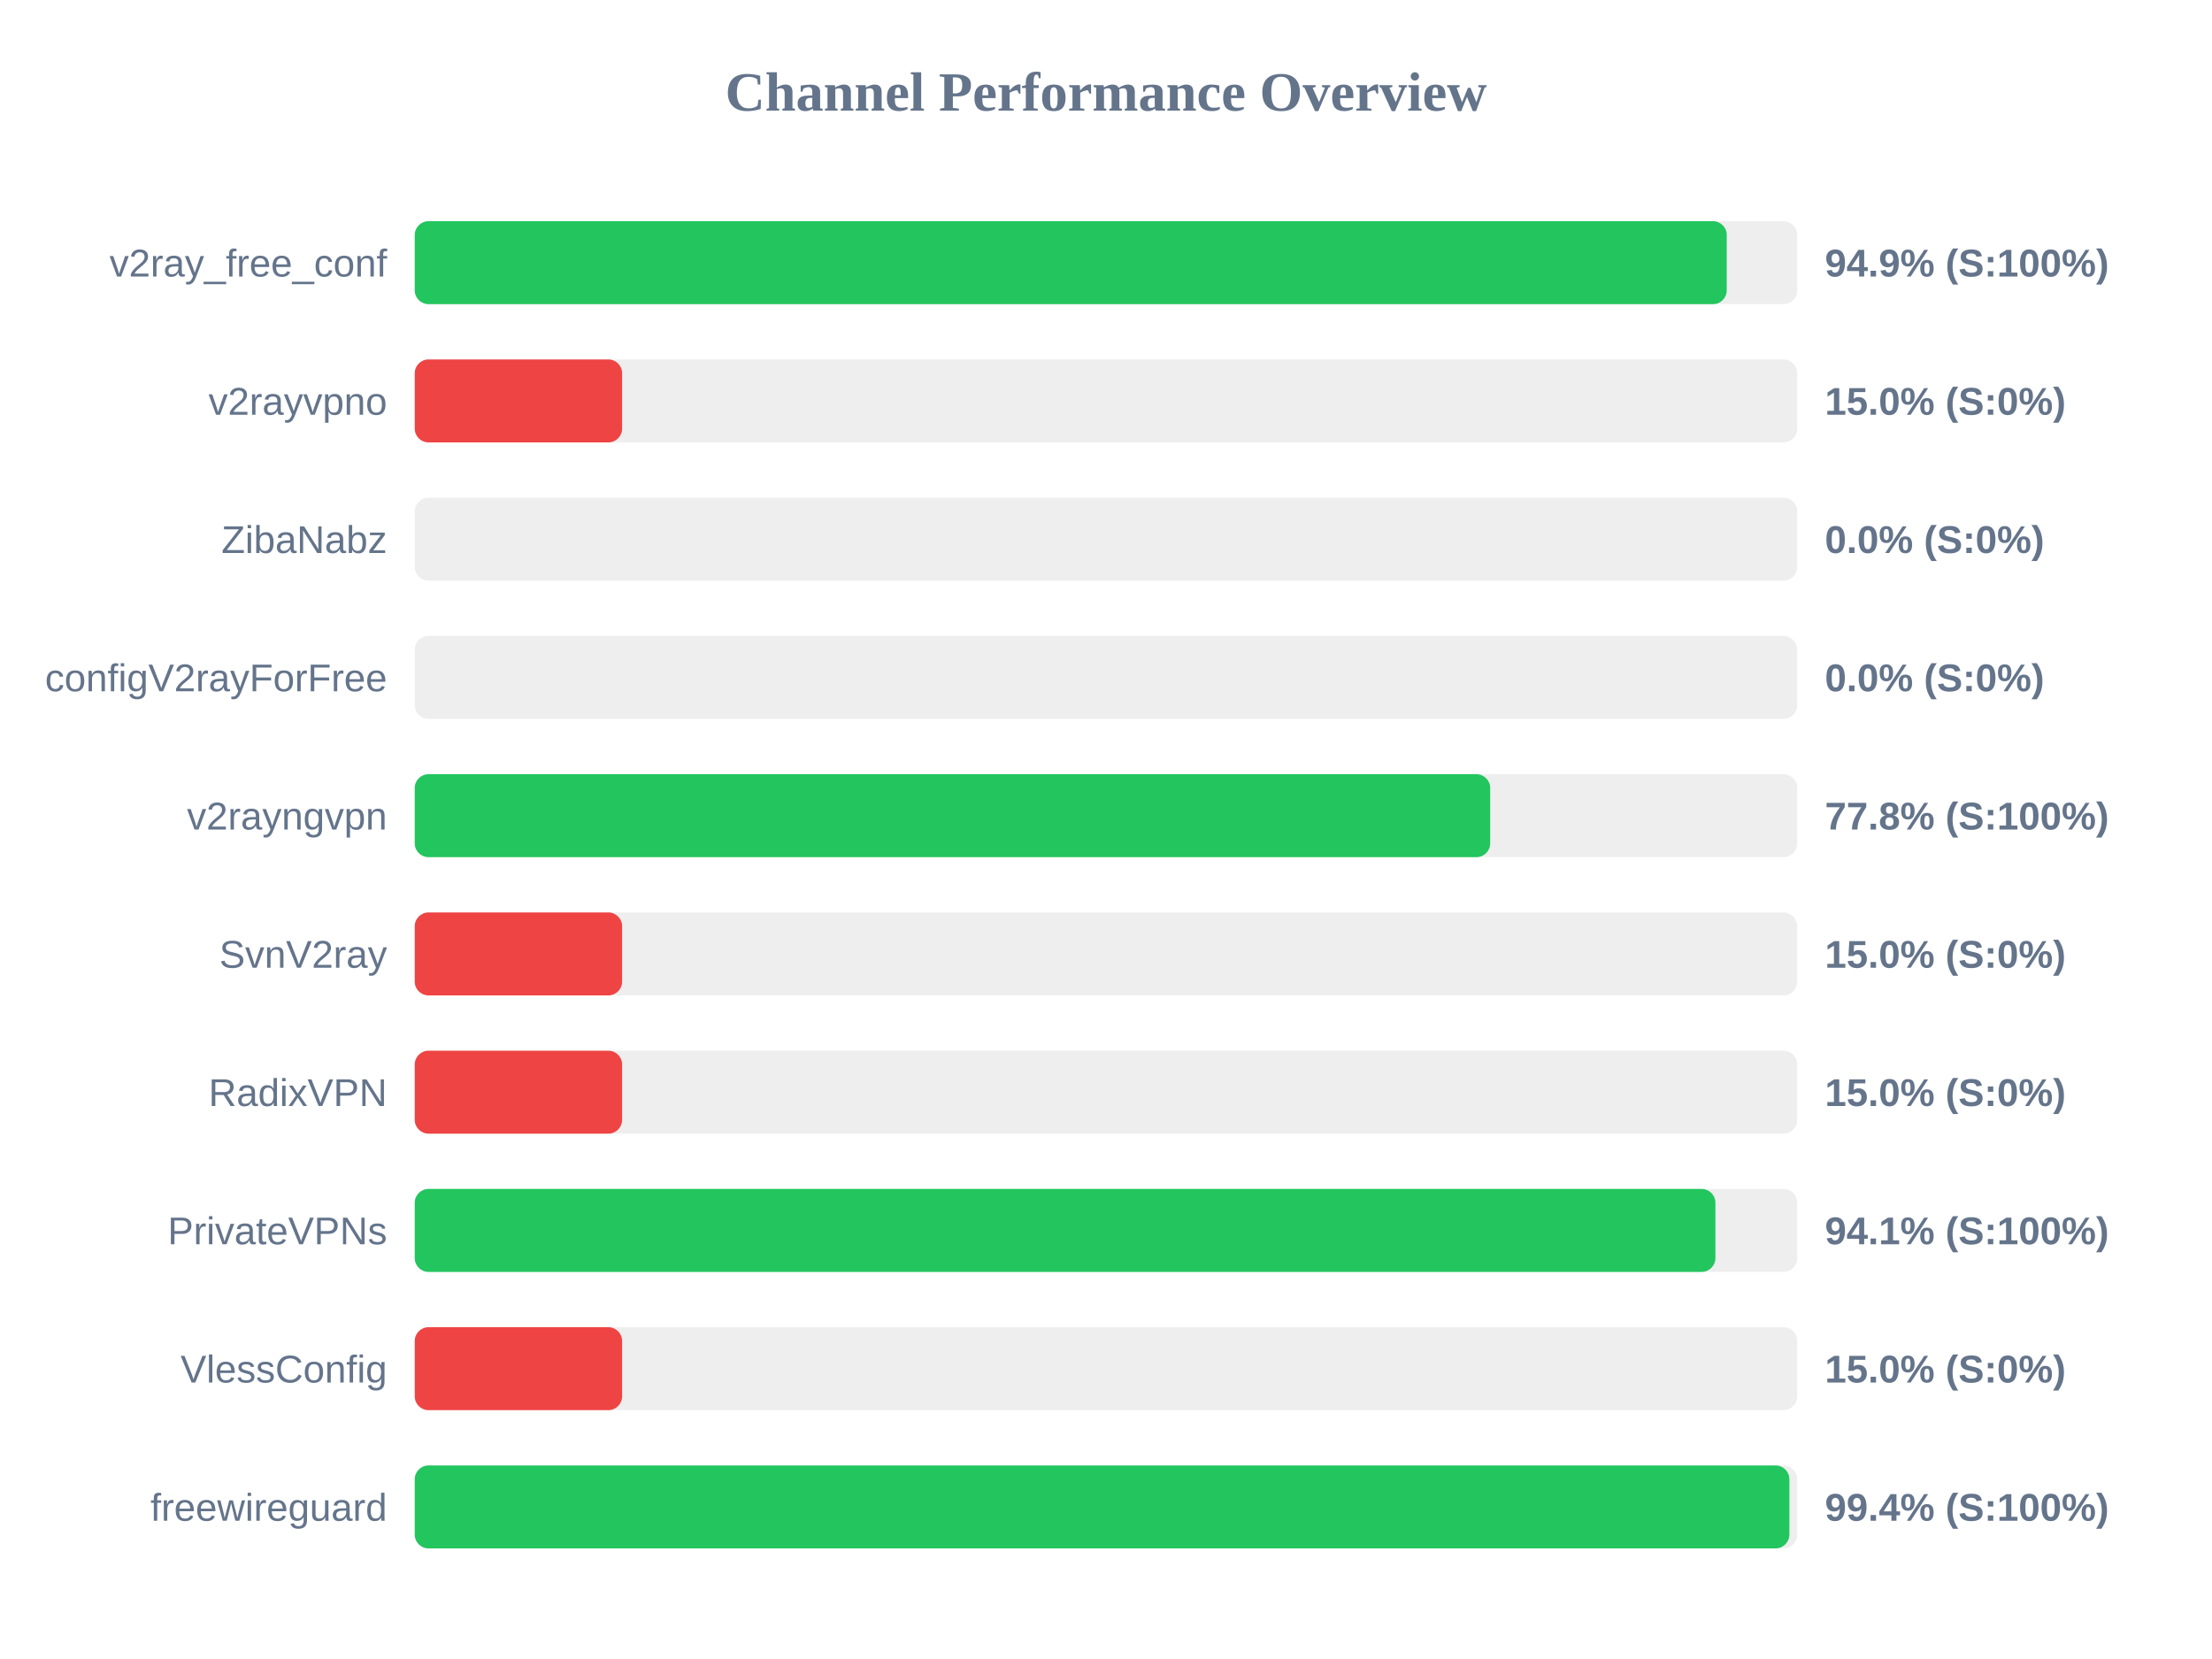
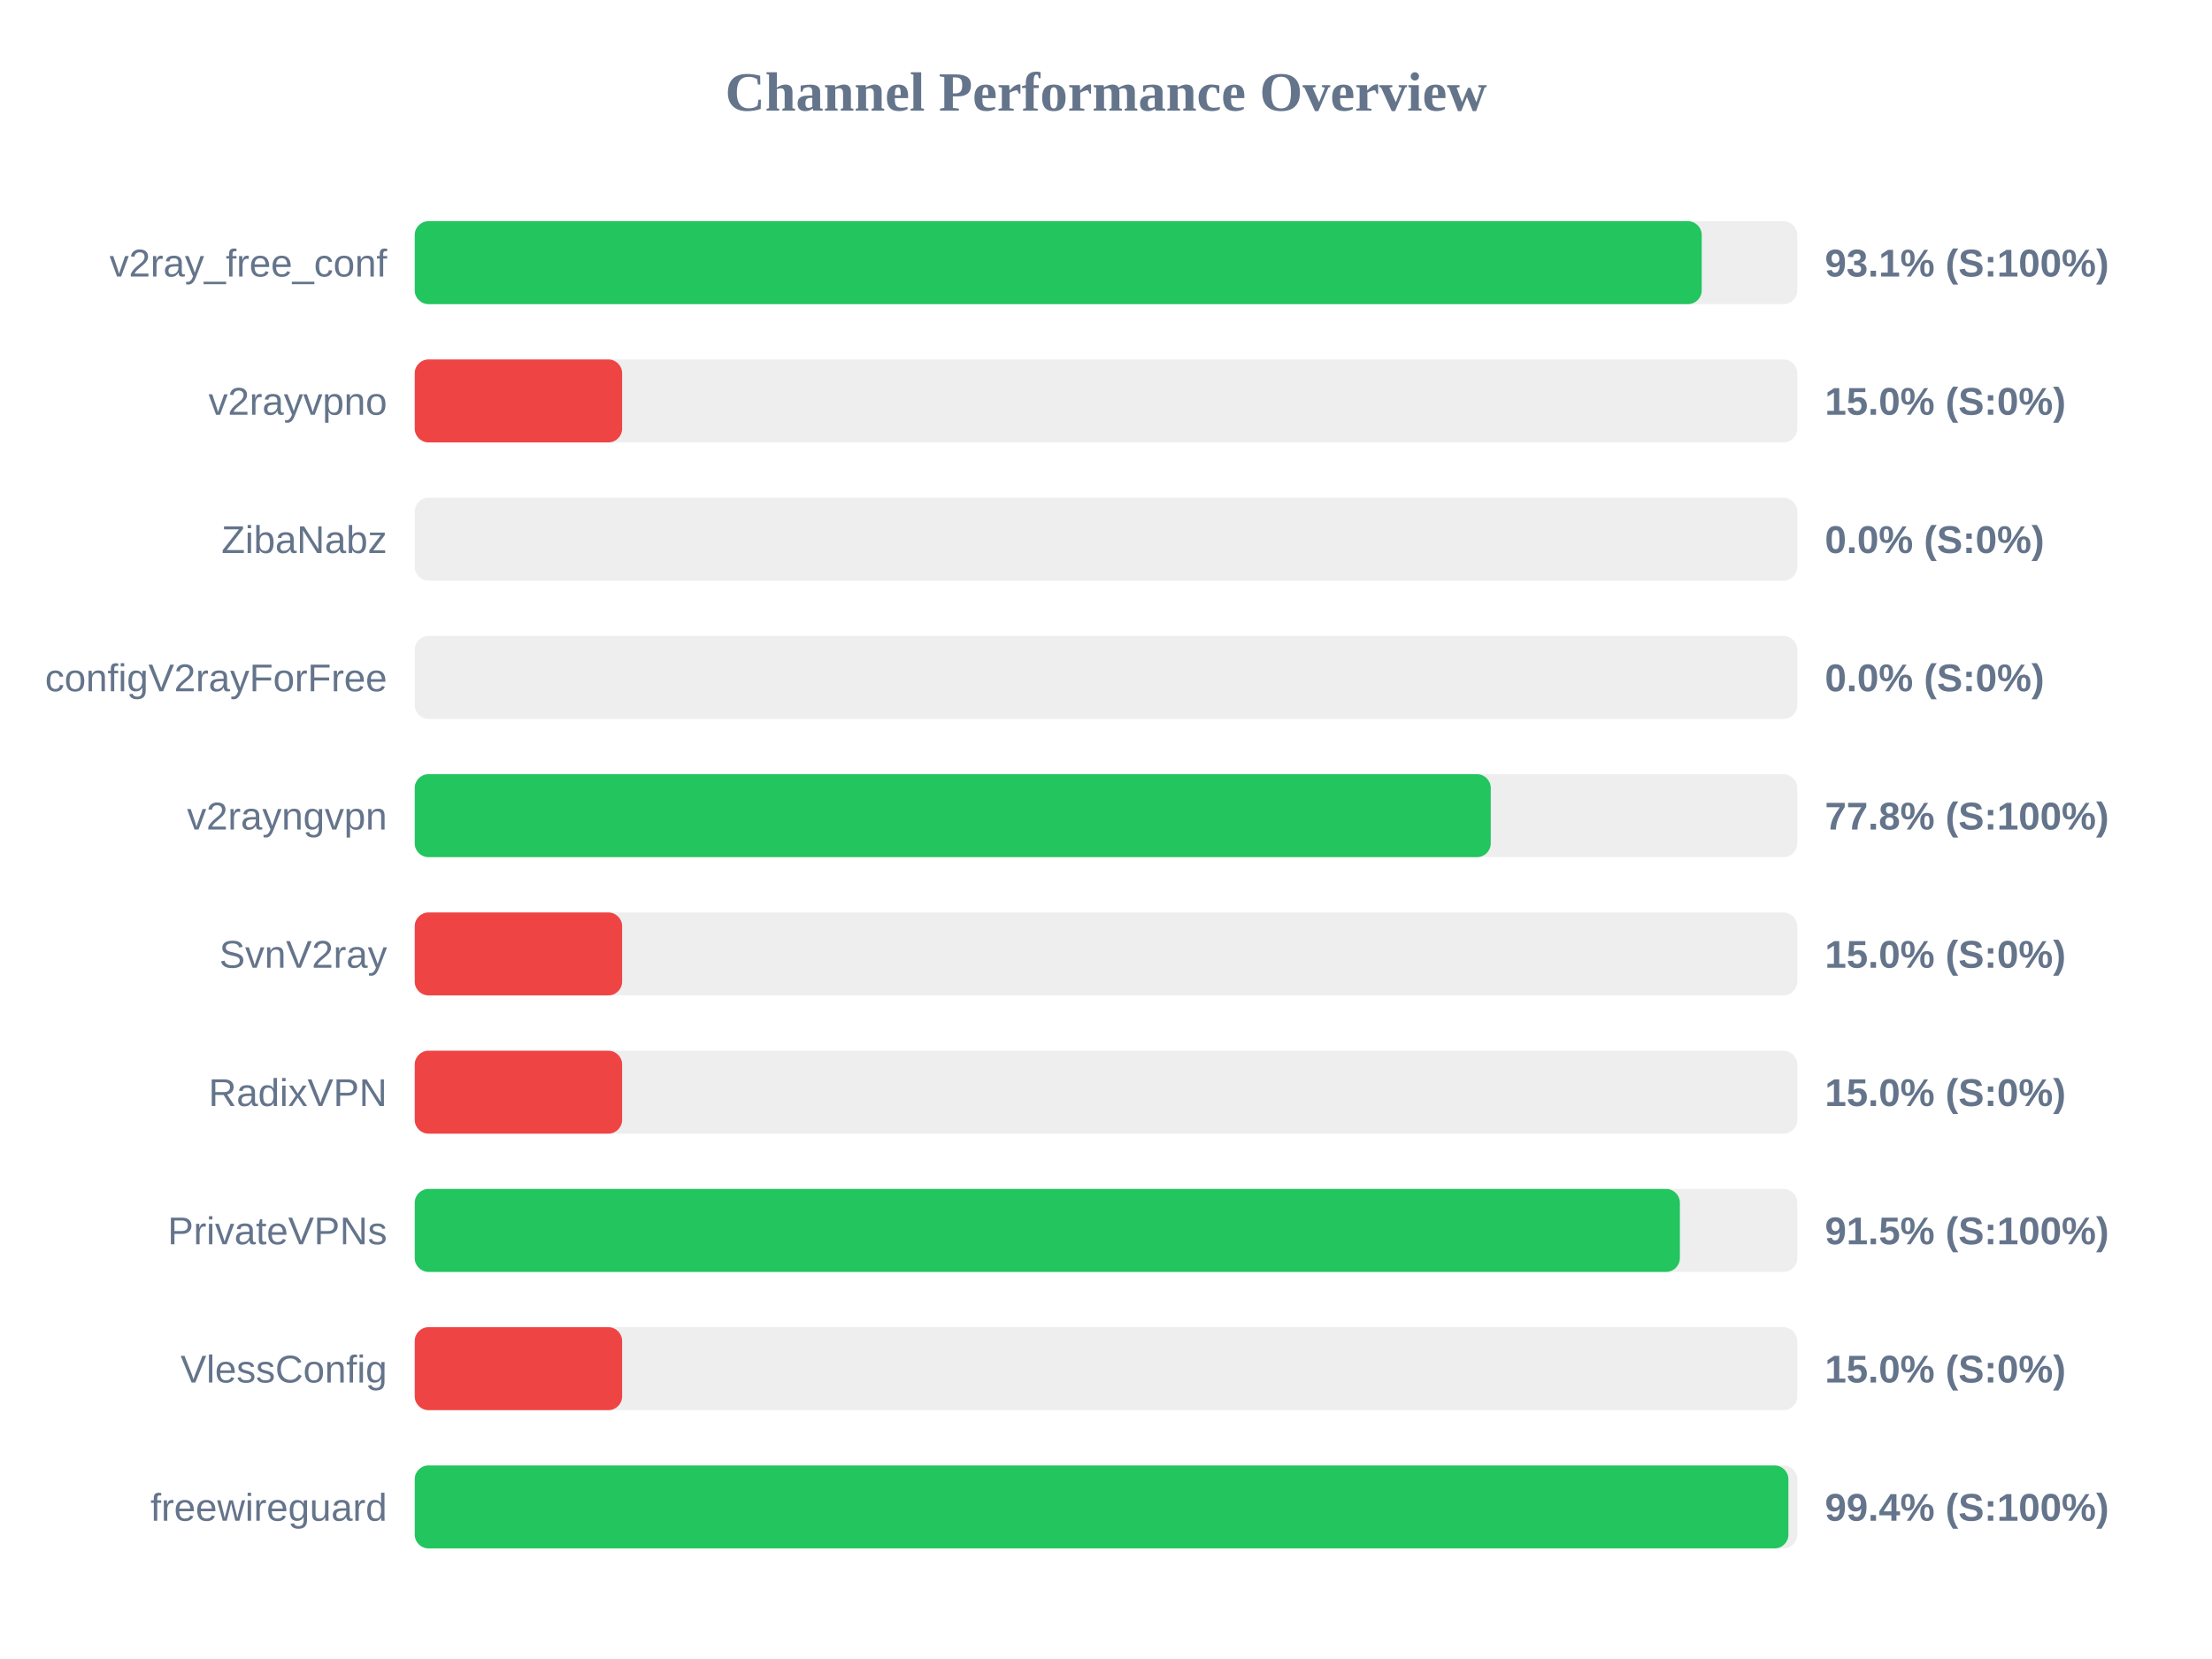
<svg xmlns="http://www.w3.org/2000/svg" width="800" height="600" version="1.1">
  <style>
        .row { font: 14px Arial; fill: #64748b; }
        .score { font: bold 14px Arial; fill: #64748b; }
    </style>
  <text x="400" y="40" text-anchor="middle" font-size="20px" font-weight="bold" fill="#64748b">Channel Performance Overview</text>
  <rect x="150" y="80" width="500" height="30" fill="#eee" rx="5" />
-   <rect x="150" y="80" width="474.5" height="30" fill="#22c55e" rx="5" />
+   <rect x="150" y="80" width="465.45" height="30" fill="#22c55e" rx="5" />
  <text x="140" y="100" text-anchor="end" class="row">v2ray_free_conf</text>
-   <text x="660" y="100" text-anchor="start" class="score">94.9% (S:100%)</text>
+   <text x="660" y="100" text-anchor="start" class="score">93.1% (S:100%)</text>
  <rect x="150" y="130" width="500" height="30" fill="#eee" rx="5" />
  <rect x="150" y="130" width="75.0" height="30" fill="#ef4444" rx="5" />
  <text x="140" y="150" text-anchor="end" class="row">v2rayvpno</text>
  <text x="660" y="150" text-anchor="start" class="score">15.0% (S:0%)</text>
  <rect x="150" y="180" width="500" height="30" fill="#eee" rx="5" />
  <rect x="150" y="180" width="0.0" height="30" fill="#ef4444" rx="5" />
  <text x="140" y="200" text-anchor="end" class="row">ZibaNabz</text>
  <text x="660" y="200" text-anchor="start" class="score">0.0% (S:0%)</text>
  <rect x="150" y="230" width="500" height="30" fill="#eee" rx="5" />
  <rect x="150" y="230" width="0.0" height="30" fill="#ef4444" rx="5" />
  <text x="140" y="250" text-anchor="end" class="row">configV2rayForFree</text>
  <text x="660" y="250" text-anchor="start" class="score">0.0% (S:0%)</text>
  <rect x="150" y="280" width="500" height="30" fill="#eee" rx="5" />
-   <rect x="150" y="280" width="388.95" height="30" fill="#22c55e" rx="5" />
+   <rect x="150" y="280" width="389.15" height="30" fill="#22c55e" rx="5" />
  <text x="140" y="300" text-anchor="end" class="row">v2rayngvpn</text>
  <text x="660" y="300" text-anchor="start" class="score">77.8% (S:100%)</text>
  <rect x="150" y="330" width="500" height="30" fill="#eee" rx="5" />
  <rect x="150" y="330" width="75.0" height="30" fill="#ef4444" rx="5" />
  <text x="140" y="350" text-anchor="end" class="row">SvnV2ray</text>
  <text x="660" y="350" text-anchor="start" class="score">15.0% (S:0%)</text>
  <rect x="150" y="380" width="500" height="30" fill="#eee" rx="5" />
  <rect x="150" y="380" width="75.0" height="30" fill="#ef4444" rx="5" />
  <text x="140" y="400" text-anchor="end" class="row">RadixVPN</text>
  <text x="660" y="400" text-anchor="start" class="score">15.0% (S:0%)</text>
  <rect x="150" y="430" width="500" height="30" fill="#eee" rx="5" />
-   <rect x="150" y="430" width="470.4" height="30" fill="#22c55e" rx="5" />
+   <rect x="150" y="430" width="457.55" height="30" fill="#22c55e" rx="5" />
  <text x="140" y="450" text-anchor="end" class="row">PrivateVPNs</text>
-   <text x="660" y="450" text-anchor="start" class="score">94.1% (S:100%)</text>
+   <text x="660" y="450" text-anchor="start" class="score">91.5% (S:100%)</text>
  <rect x="150" y="480" width="500" height="30" fill="#eee" rx="5" />
  <rect x="150" y="480" width="75.0" height="30" fill="#ef4444" rx="5" />
  <text x="140" y="500" text-anchor="end" class="row">VlessConfig</text>
  <text x="660" y="500" text-anchor="start" class="score">15.0% (S:0%)</text>
  <rect x="150" y="530" width="500" height="30" fill="#eee" rx="5" />
-   <rect x="150" y="530" width="497.15" height="30" fill="#22c55e" rx="5" />
+   <rect x="150" y="530" width="496.8" height="30" fill="#22c55e" rx="5" />
  <text x="140" y="550" text-anchor="end" class="row">freewireguard</text>
  <text x="660" y="550" text-anchor="start" class="score">99.4% (S:100%)</text>
</svg>
